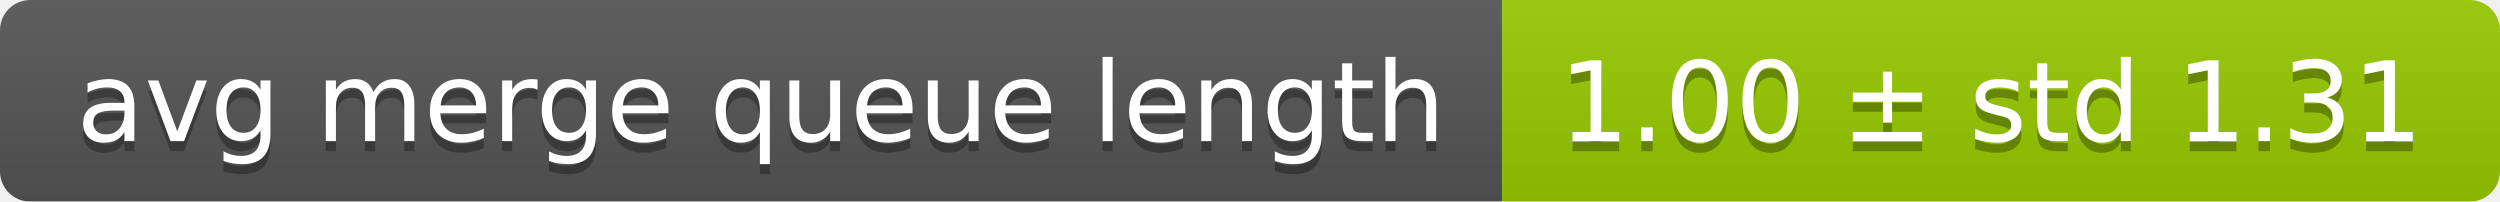
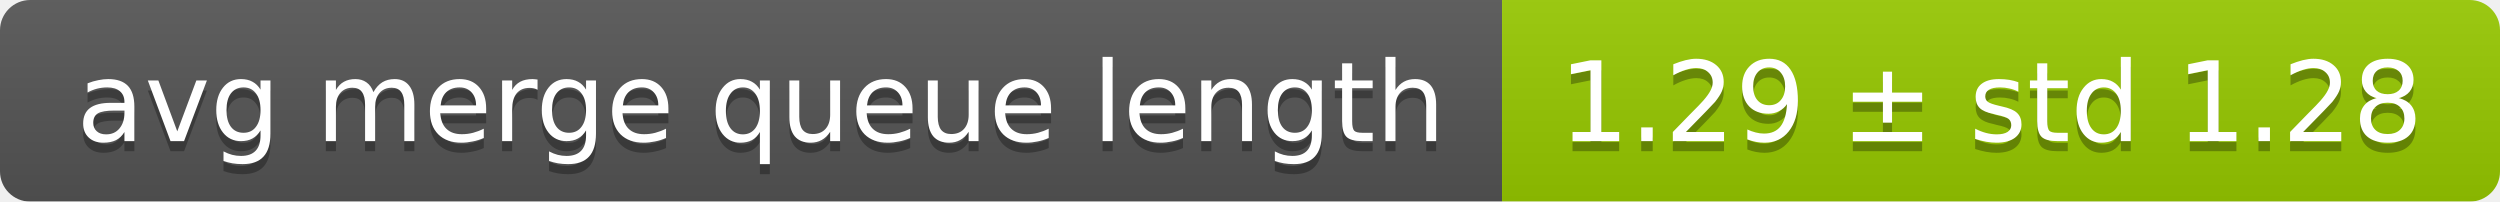
<svg xmlns="http://www.w3.org/2000/svg" width="248" height="20">
  <linearGradient id="smooth" x2="0" y2="100%">
    <stop offset="0" stop-color="#bbb" stop-opacity=".1" />
    <stop offset="1" stop-opacity=".1" />
  </linearGradient>
  <mask id="round">
    <rect width="248" height="20" rx="3" fill="#fff" />
  </mask>
  <g mask="url(#round)">
    <rect width="149" height="20" fill="#555" />
    <rect x="149" width="99" height="20" fill="#97ca00" />
    <rect width="248" height="20" fill="url(#smooth)" />
  </g>
  <g fill="#fff" text-anchor="middle" font-family="DejaVu Sans,Verdana,Geneva,sans-serif" font-size="11">
    <text x="75.5" y="15" fill="#010101" fill-opacity=".3">avg merge queue length</text>
    <text x="75.5" y="14">avg merge queue length</text>
-     <text x="197.5" y="15" fill="#010101" fill-opacity=".3">1.00 ± std 1.31</text>
-     <text x="197.5" y="14">1.00 ± std 1.31</text>
+     <text x="197.5" y="15" fill="#010101" fill-opacity=".3">1.29 ± std 1.28</text>
+     <text x="197.5" y="14">1.29 ± std 1.28</text>
  </g>
</svg>
